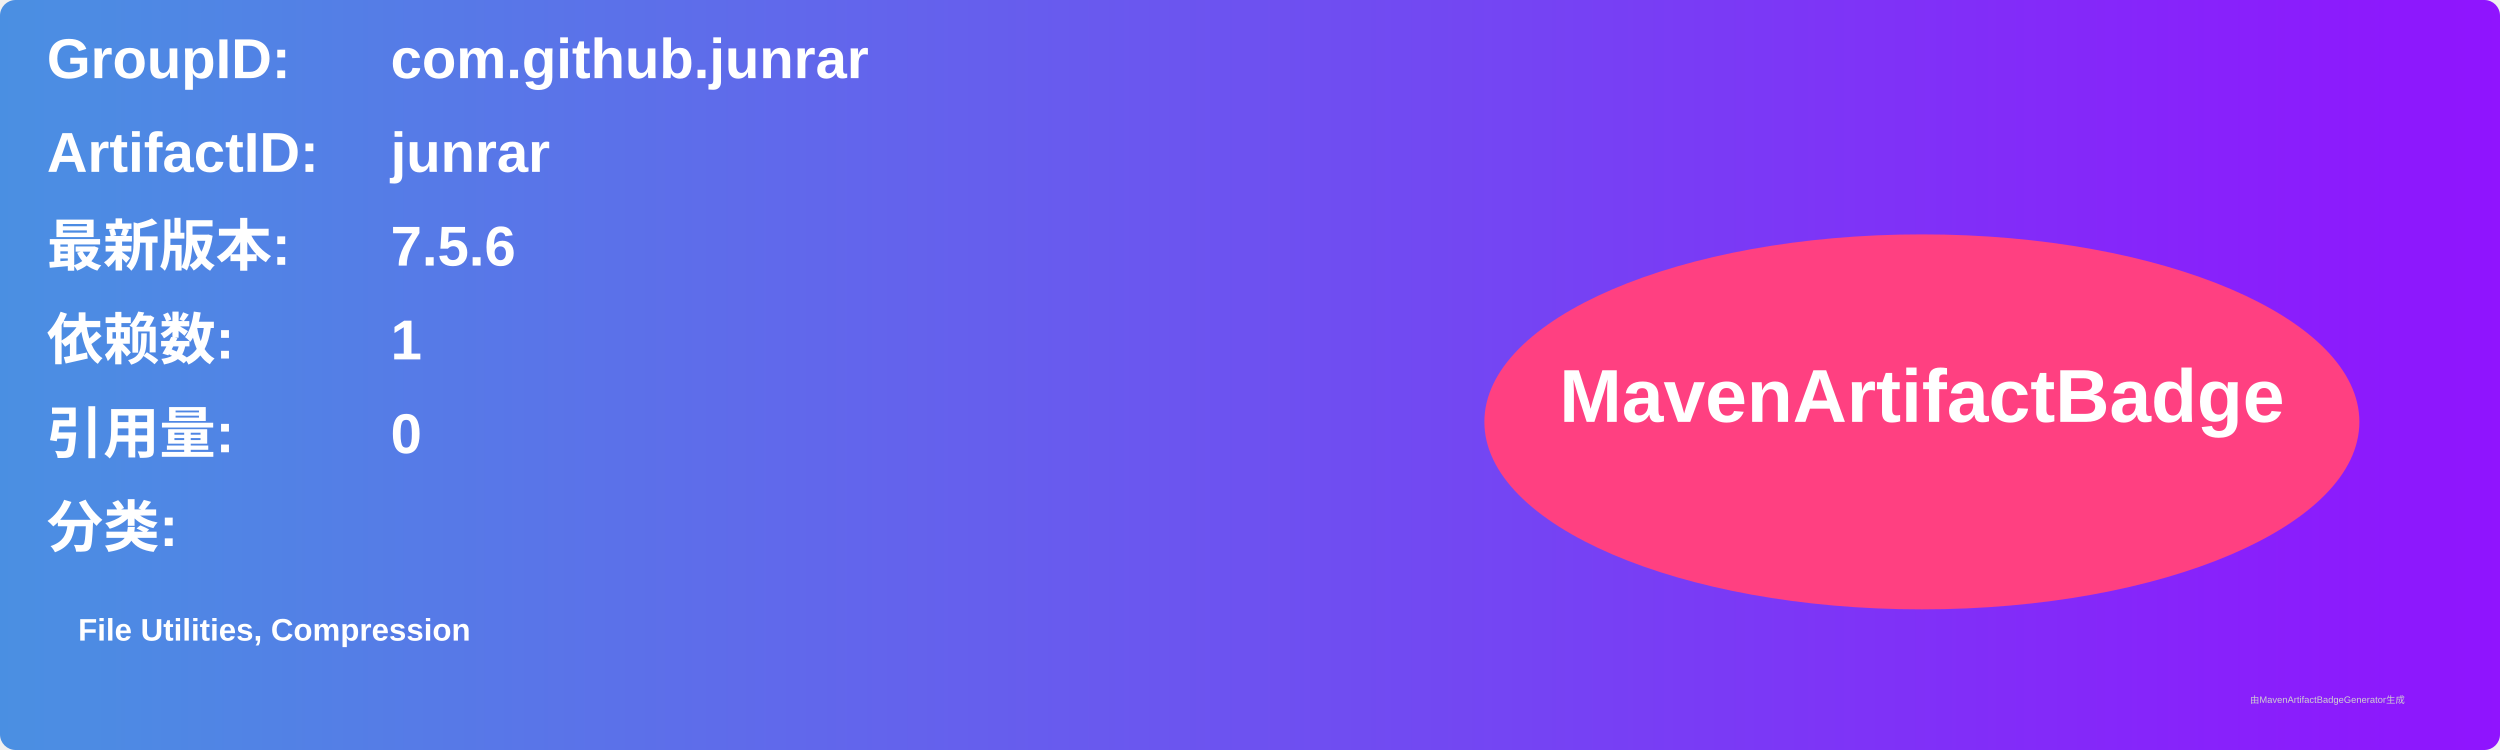
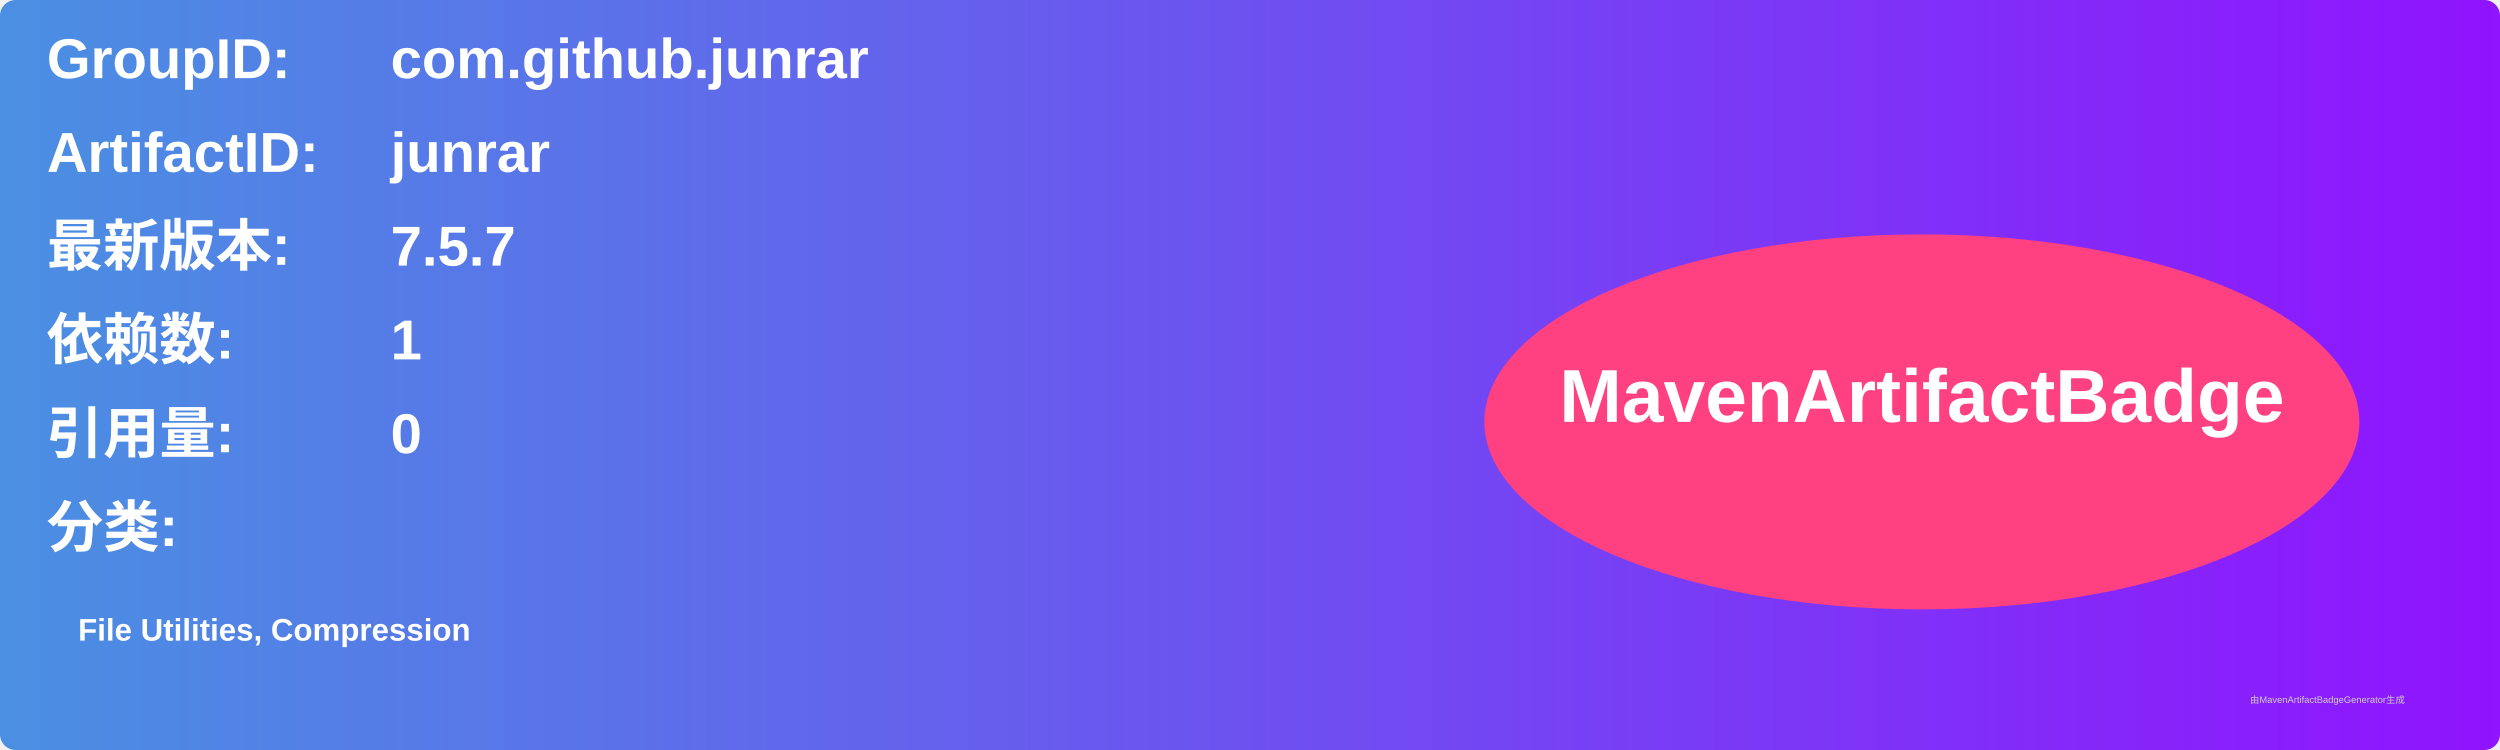
<svg xmlns="http://www.w3.org/2000/svg" width="800" height="240" viewBox="0 0 800 240">
  <linearGradient id="grad" x1="0%" y1="0%" x2="100%" y2="0%">
    <stop offset="0%" stop-color="#4a90e2" />
    <stop offset="100%" stop-color="#9013fe" />
  </linearGradient>
  <rect width="100%" height="100%" rx="5" ry="5" fill="url(#grad)" />
  <g transform="translate(15, 15)">
    <text x="0" y="10" font-family="Arial" font-size="18" fill="white" font-weight="bold" width="260">GroupID:</text>
    <text x="110" y="10" font-family="Arial" font-size="18" fill="white" font-weight="bold" width="460">com.github.junrar</text>
    <text x="0" y="40" font-family="Arial" font-size="18" fill="white" font-weight="bold" width="260">ArtifactID:</text>
    <text x="110" y="40" font-family="Arial" font-size="18" fill="white" font-weight="bold" width="460">junrar</text>
    <text x="0" y="70" font-family="Arial" font-size="18" fill="white" font-weight="bold">最新版本:</text>
    <text x="110" y="70" font-family="Arial" font-size="18" fill="white" font-weight="bold">
-       <tspan font-weight="bold">7.5.6</tspan>
+       <tspan font-weight="bold">7.5.7</tspan>
    </text>
    <text x="0" y="100" font-family="Arial" font-size="18" fill="white" font-weight="bold">依赖数: </text>
    <text x="110" y="100" font-family="Arial" font-size="18" fill="white">
      <tspan font-weight="bold">1</tspan>
    </text>
    <text x="0" y="130" font-family="Arial" font-size="18" fill="white" font-weight="bold">引用量: </text>
    <text x="110" y="130" font-family="Arial" font-size="18" fill="white">
      <tspan font-weight="bold">0</tspan>
    </text>
    <text x="0" y="160" font-family="Arial" font-size="18" fill="white" font-weight="bold">分类:</text>
    <text x="10" y="190" font-family="Arial" font-size="10" fill="white">
      <tspan font-weight="bold">File Utilities, Compression</tspan>
    </text>
    <ellipse cx="600" cy="120" rx="140" ry="60" fill="#ff4081" />
    <text x="600" y="120" text-anchor="middle" font-family="Arial" font-size="24" fill="white" font-weight="bold">MavenArtifactBadge</text>
  </g>
  <text x="720" y="225" font-family="Arial" font-size="3" fill="#d0d0d0">由MavenArtifactBadgeGenerator生成</text>
</svg>
